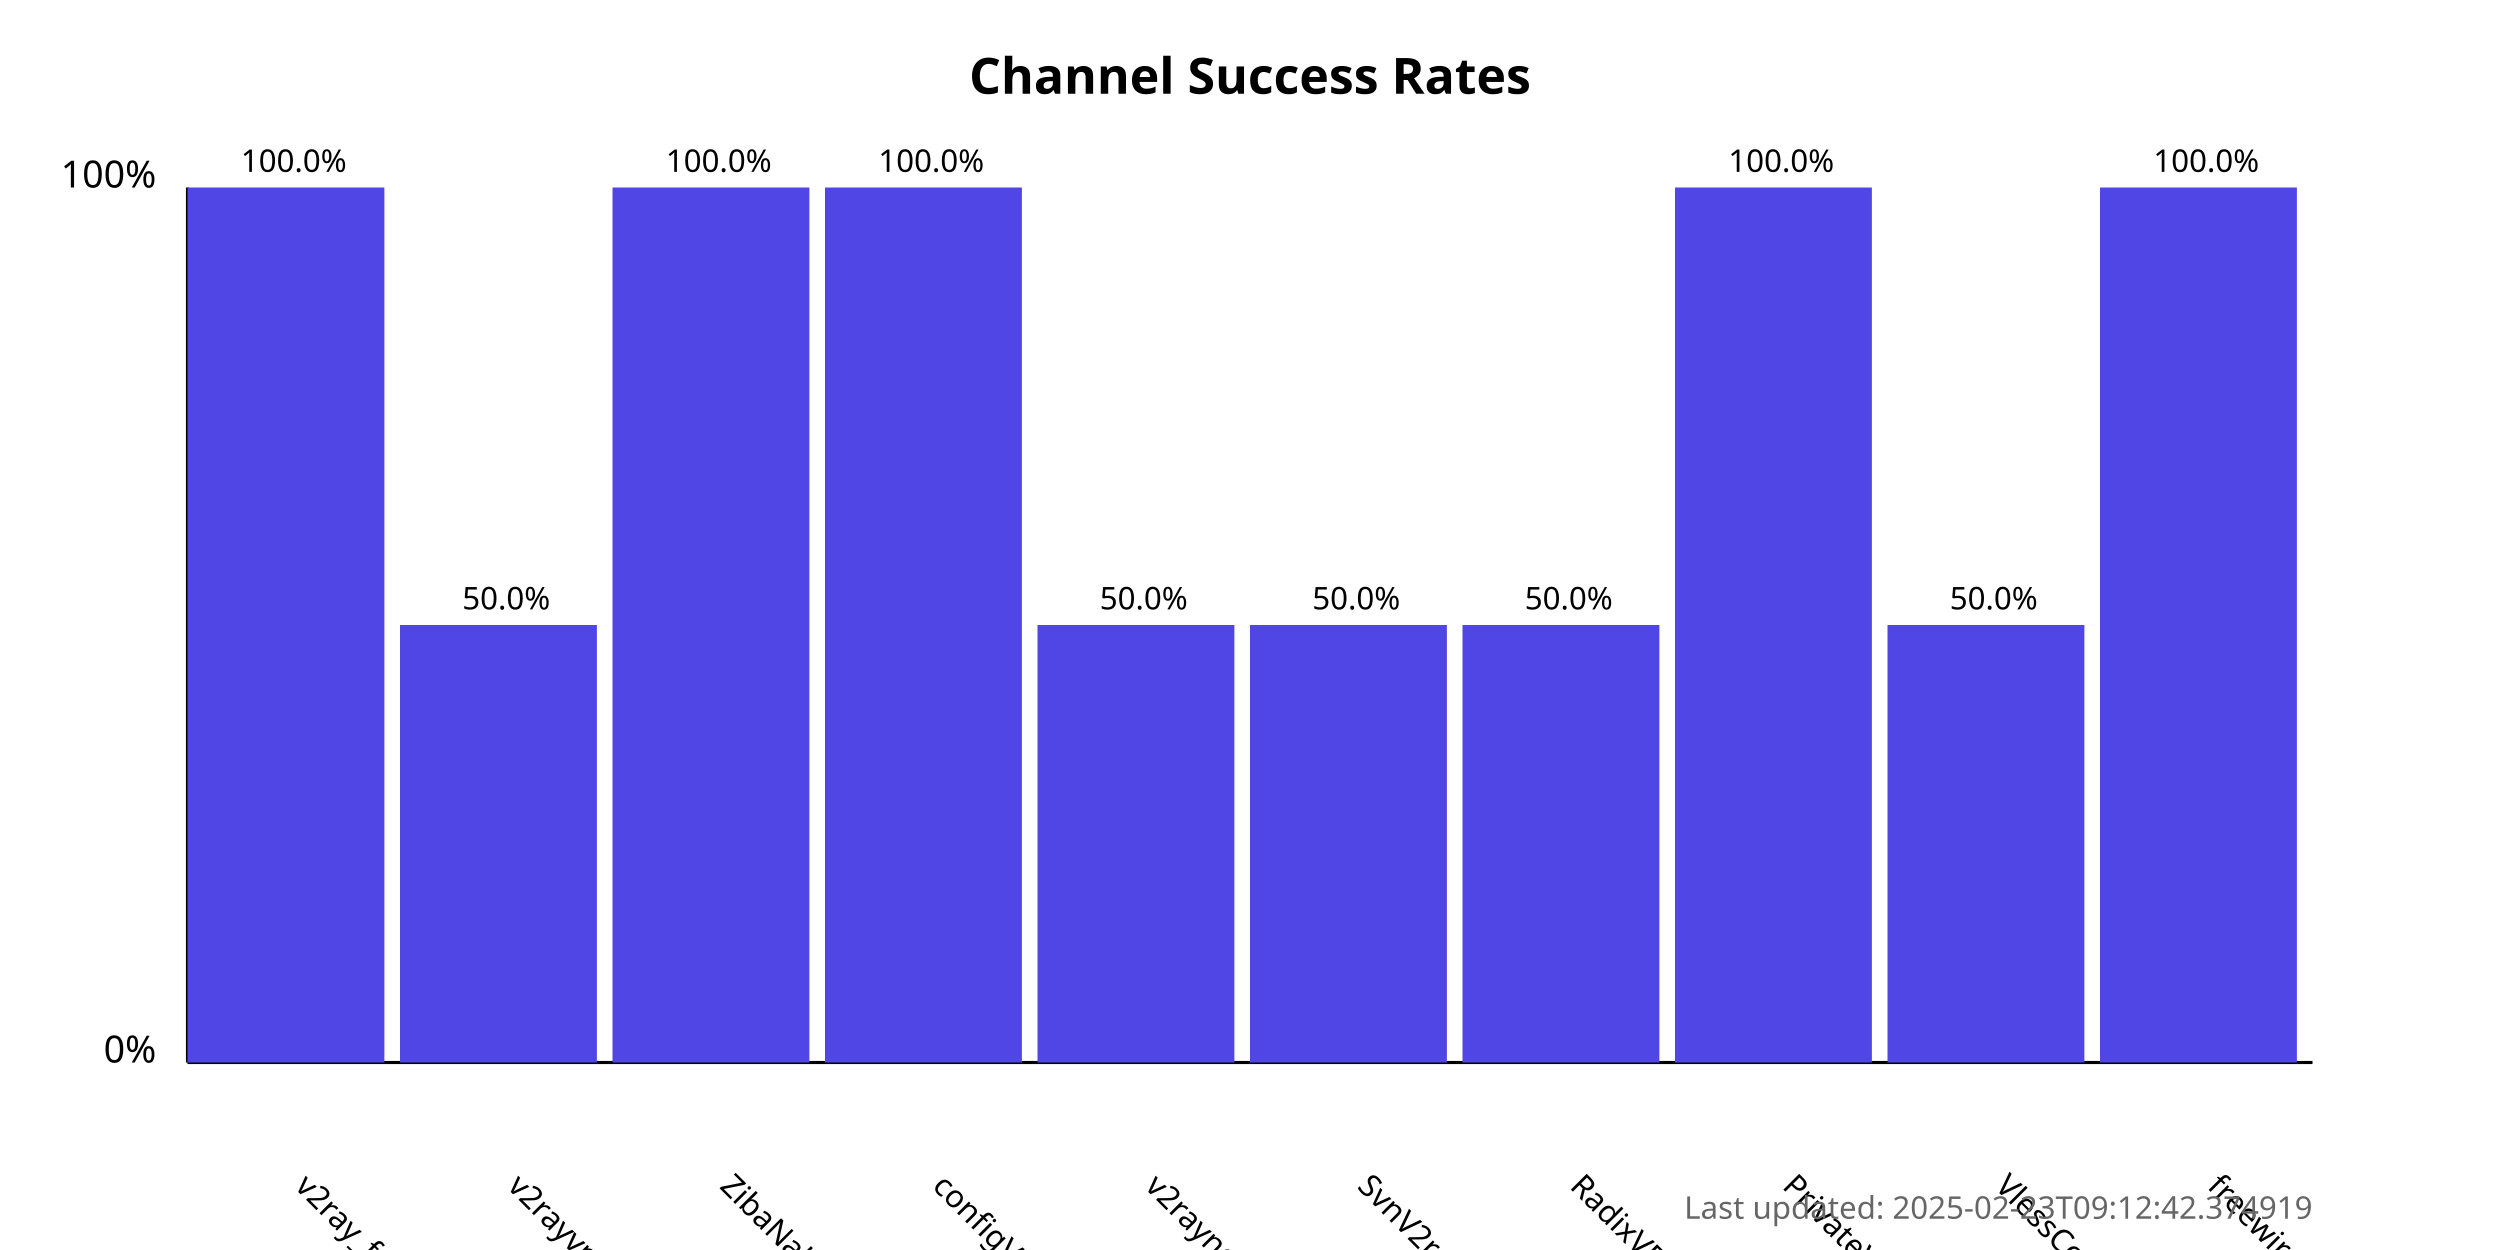
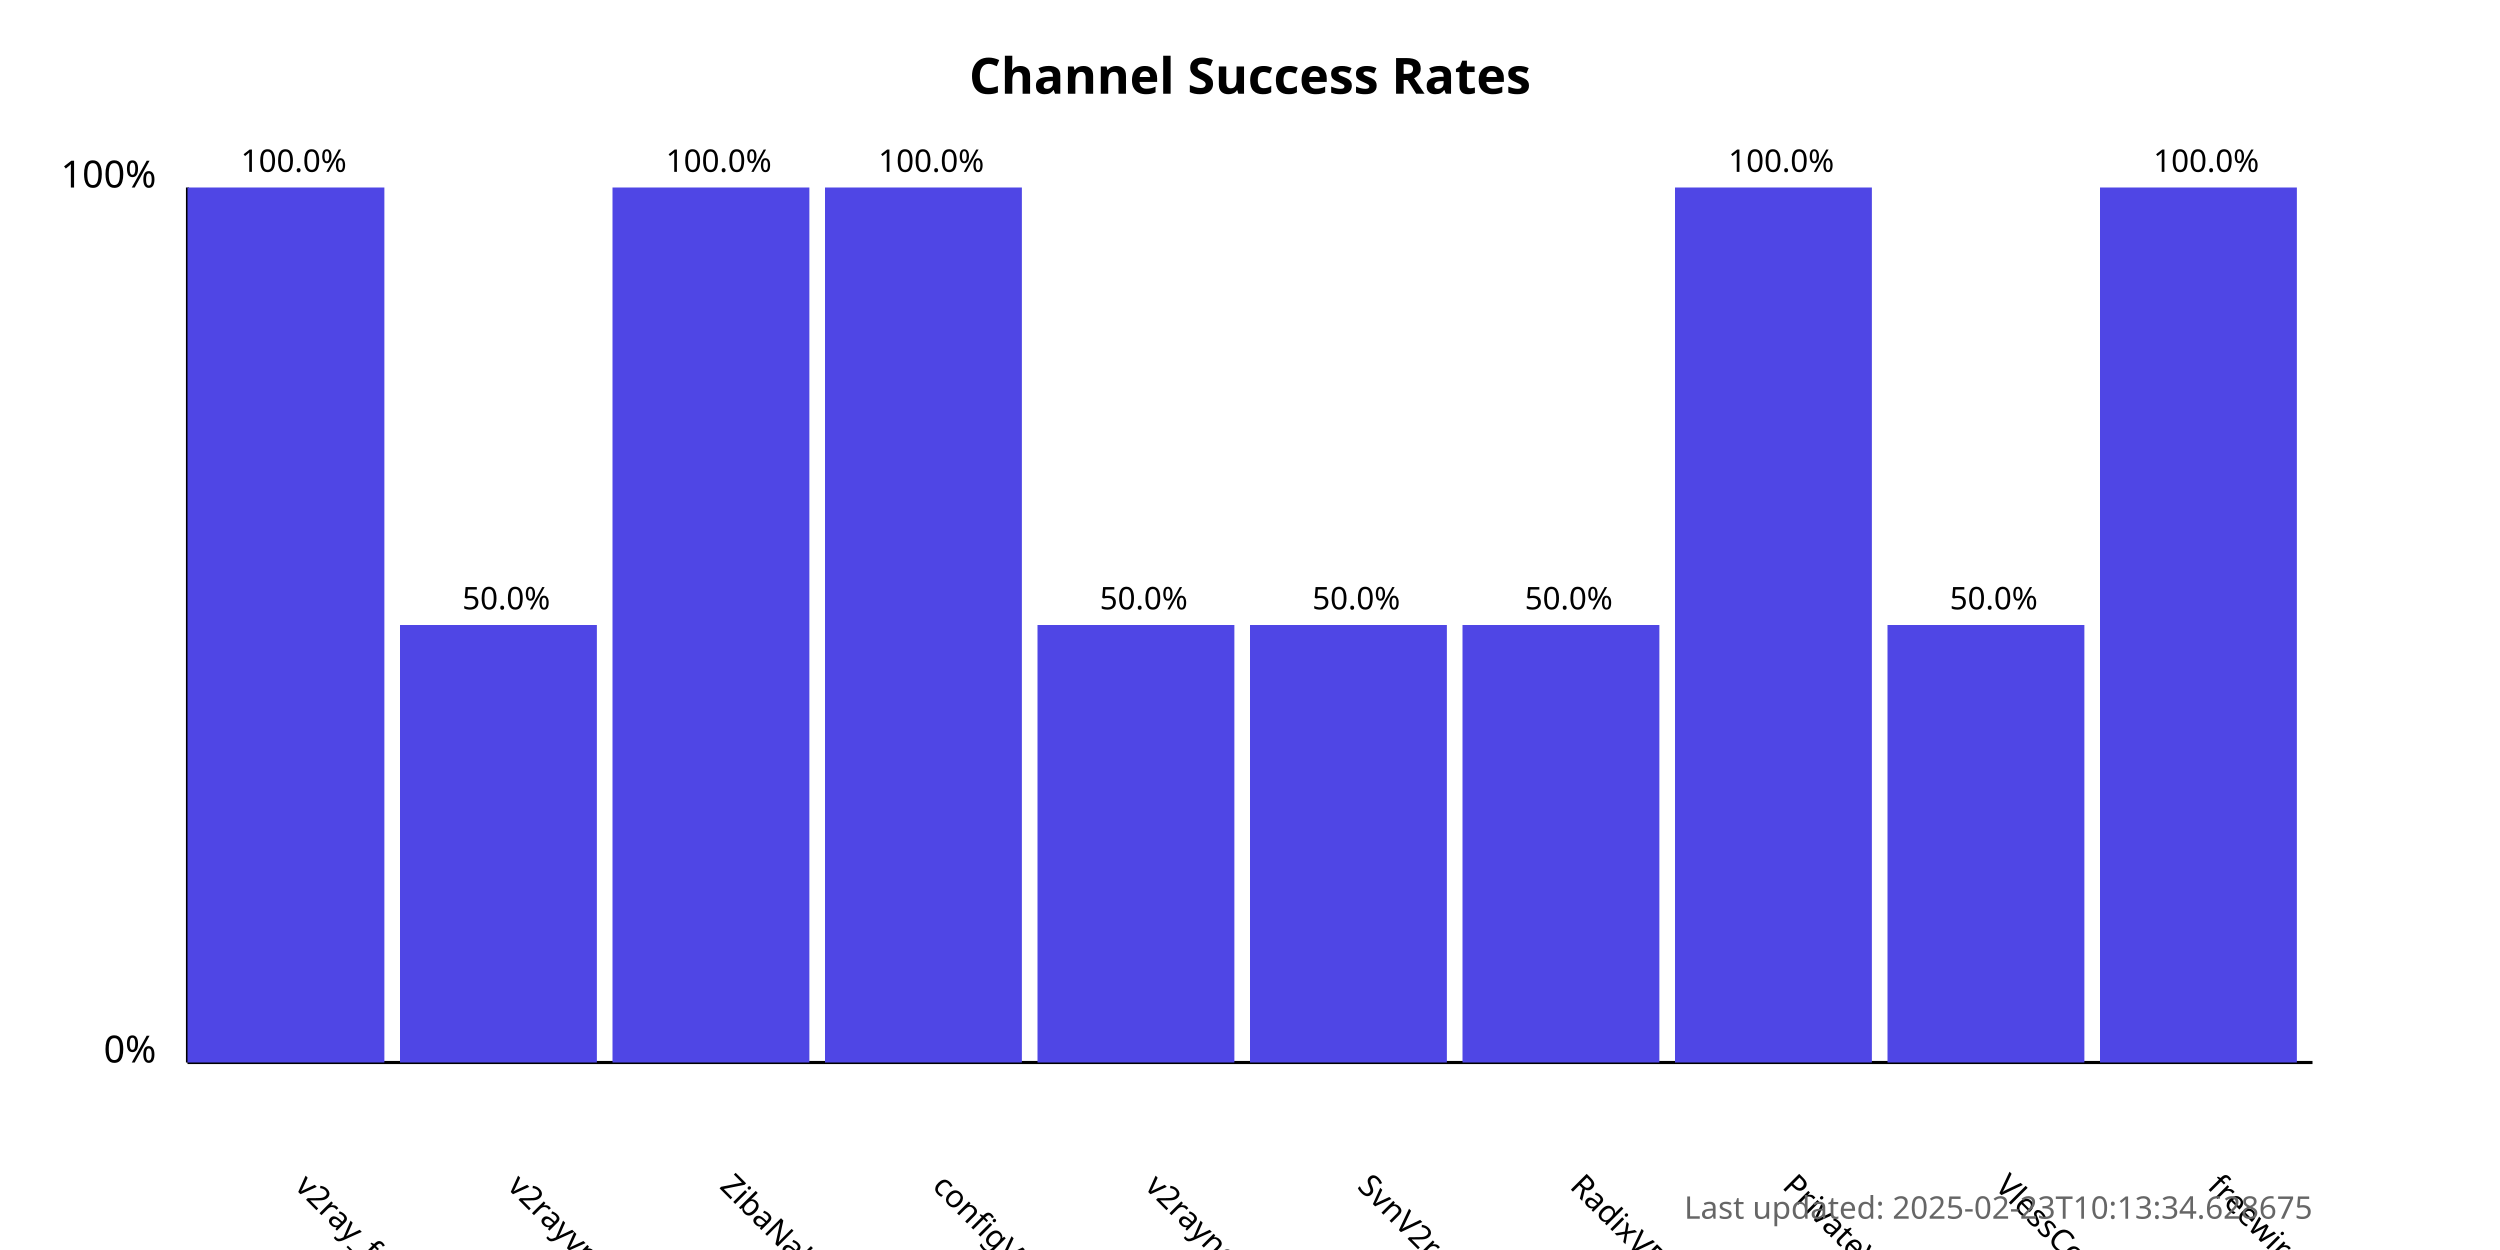
<svg xmlns="http://www.w3.org/2000/svg" width="800" height="400">
  <style>
            .chart-title { font: bold 16px sans-serif; }
            .axis-label { font: 12px sans-serif; }
            .tick-label { font: 10px sans-serif; }
            .bar { fill: #4f46e5; }
            .bar:hover { fill: #6366f1; }
            .timestamp { font: 10px sans-serif; fill: #666; }
        </style>
  <text x="400.0" y="30" text-anchor="middle" class="chart-title">
            Channel Success Rates
        </text>
  <line x1="60" y1="340" x2="60" y2="60" stroke="black" stroke-width="1" />
  <line x1="60" y1="340" x2="740" y2="340" stroke="black" stroke-width="1" />
  <text x="50" y="340" text-anchor="end" class="axis-label">0%</text>
  <text x="50" y="60" text-anchor="end" class="axis-label">100%</text>
  <g>
    <rect x="60" y="60.0" width="63.0" height="280.0" class="bar" />
    <text x="94.0" y="380" transform="rotate(45, 94.0, 380)" text-anchor="start" class="tick-label">
                v2ray_free_conf
            </text>
    <text x="94.0" y="55.0" text-anchor="middle" class="tick-label">
                100.0%
            </text>
  </g>
  <g>
    <rect x="128.0" y="200.0" width="63.0" height="140.0" class="bar" />
    <text x="162.0" y="380" transform="rotate(45, 162.0, 380)" text-anchor="start" class="tick-label">
                v2rayvpno
            </text>
    <text x="162.0" y="195.0" text-anchor="middle" class="tick-label">
                50.0%
            </text>
  </g>
  <g>
    <rect x="196.0" y="60.0" width="63.0" height="280.0" class="bar" />
    <text x="230.0" y="380" transform="rotate(45, 230.0, 380)" text-anchor="start" class="tick-label">
                ZibaNabz
            </text>
    <text x="230.0" y="55.0" text-anchor="middle" class="tick-label">
                100.0%
            </text>
  </g>
  <g>
    <rect x="264.0" y="60.0" width="63.0" height="280.0" class="bar" />
    <text x="298.0" y="380" transform="rotate(45, 298.0, 380)" text-anchor="start" class="tick-label">
                configV2rayForFree
            </text>
    <text x="298.0" y="55.0" text-anchor="middle" class="tick-label">
                100.0%
            </text>
  </g>
  <g>
    <rect x="332.0" y="200.0" width="63.0" height="140.0" class="bar" />
    <text x="366.0" y="380" transform="rotate(45, 366.0, 380)" text-anchor="start" class="tick-label">
                v2rayngvpn
            </text>
    <text x="366.0" y="195.0" text-anchor="middle" class="tick-label">
                50.0%
            </text>
  </g>
  <g>
    <rect x="400.0" y="200.0" width="63.0" height="140.0" class="bar" />
    <text x="434.0" y="380" transform="rotate(45, 434.0, 380)" text-anchor="start" class="tick-label">
                SvnV2ray
            </text>
    <text x="434.0" y="195.0" text-anchor="middle" class="tick-label">
                50.0%
            </text>
  </g>
  <g>
    <rect x="468.0" y="200.0" width="63.0" height="140.0" class="bar" />
    <text x="502.0" y="380" transform="rotate(45, 502.0, 380)" text-anchor="start" class="tick-label">
                RadixVPN
            </text>
    <text x="502.0" y="195.0" text-anchor="middle" class="tick-label">
                50.0%
            </text>
  </g>
  <g>
    <rect x="536.0" y="60.0" width="63.0" height="280.0" class="bar" />
    <text x="570.0" y="380" transform="rotate(45, 570.0, 380)" text-anchor="start" class="tick-label">
                PrivateVPNs
            </text>
    <text x="570.0" y="55.0" text-anchor="middle" class="tick-label">
                100.0%
            </text>
  </g>
  <g>
    <rect x="604.0" y="200.0" width="63.0" height="140.0" class="bar" />
    <text x="638.0" y="380" transform="rotate(45, 638.0, 380)" text-anchor="start" class="tick-label">
                VlessConfig
            </text>
    <text x="638.0" y="195.0" text-anchor="middle" class="tick-label">
                50.0%
            </text>
  </g>
  <g>
    <rect x="672.0" y="60.0" width="63.0" height="280.0" class="bar" />
    <text x="706.0" y="380" transform="rotate(45, 706.0, 380)" text-anchor="start" class="tick-label">
                freewireguard
            </text>
    <text x="706.0" y="55.0" text-anchor="middle" class="tick-label">
                100.0%
            </text>
  </g>
  <text x="740" y="390" text-anchor="end" class="timestamp">
-             Last updated: 2025-02-23T09:12:42.374919
+             Last updated: 2025-02-23T10:13:34.628675
        </text>
</svg>
